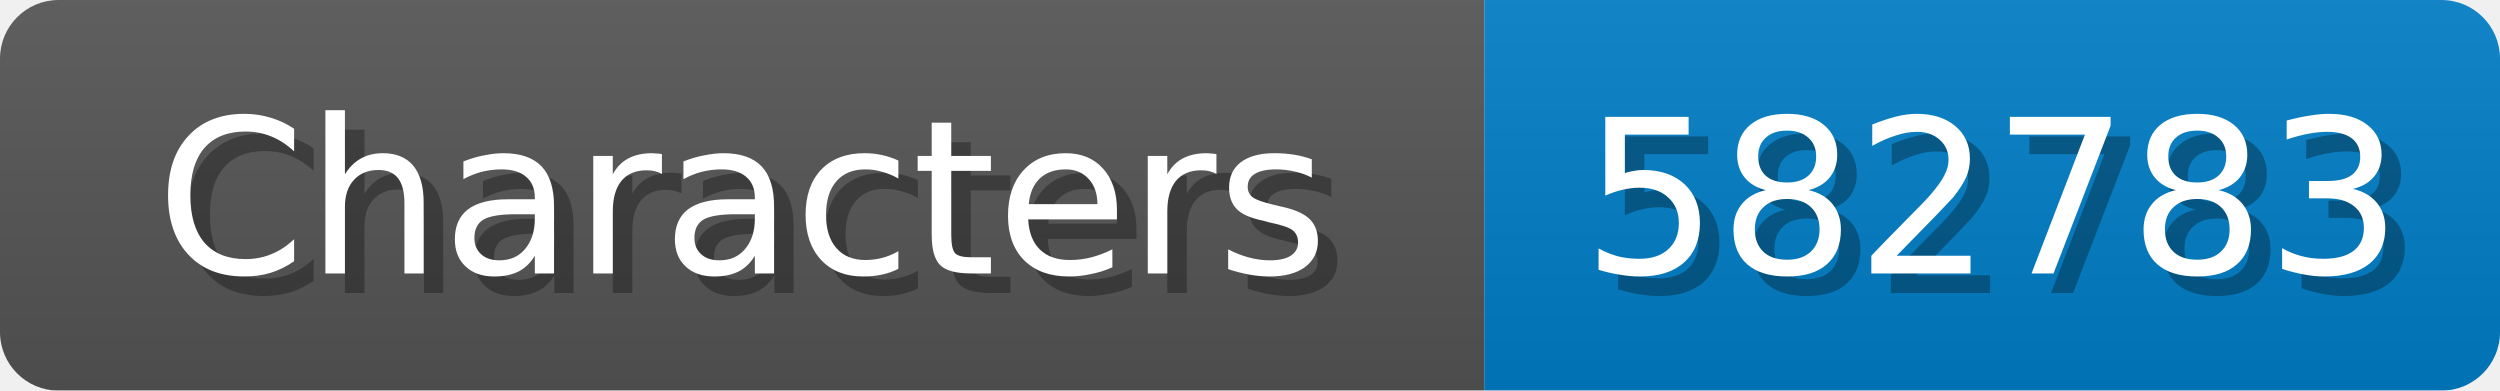
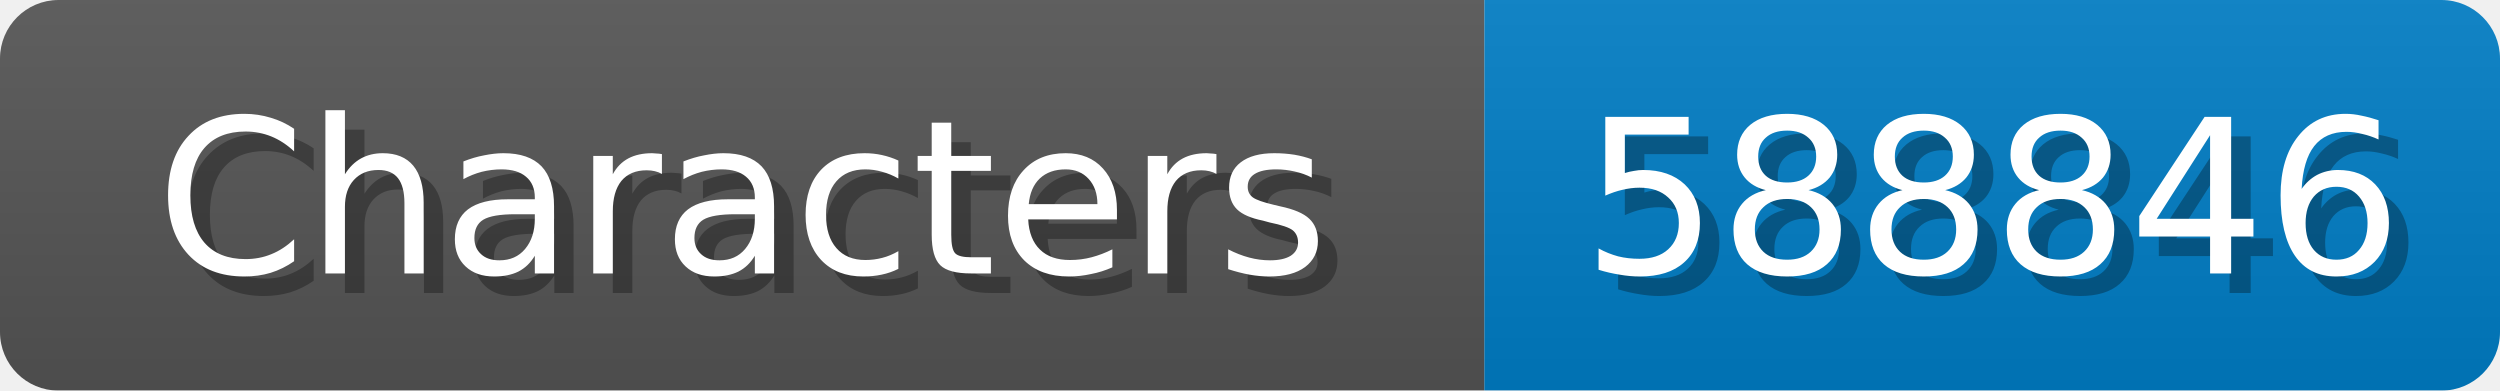
<svg xmlns="http://www.w3.org/2000/svg" width="128" height="20">
  <linearGradient id="b" x2="0" y2="100%">
    <stop offset="0" stop-color="#bbb" stop-opacity=".1" />
    <stop offset="1" stop-opacity=".1" />
  </linearGradient>
  <mask id="anybadge_1">
    <rect width="128" height="20" rx="3" fill="#fff" />
  </mask>
  <g mask="url(#anybadge_1)">
    <path fill="#555" d="M0 0h76v20H0z" />
    <path fill="#007ec6" d="M76 0h52v20H76z" />
    <path fill="url(#b)" d="M0 0h128v20H0z" />
  </g>
  <g fill="#fff" text-anchor="middle" font-family="DejaVu Sans,Verdana,Geneva,sans-serif" font-size="11">
    <text x="39.0" y="15" fill="#010101" fill-opacity=".3">Characters</text>
    <text x="38.0" y="14">Characters</text>
  </g>
  <g fill="#fff" text-anchor="middle" font-family="DejaVu Sans,Verdana,Geneva,sans-serif" font-size="11">
-     <text x="103.0" y="15" fill="#010101" fill-opacity=".3">582783</text>
-     <text x="102.0" y="14">582783</text>
+     <text x="103.0" y="15" fill="#010101" fill-opacity=".3">588846</text>
+     <text x="102.0" y="14">588846</text>
  </g>
</svg>
